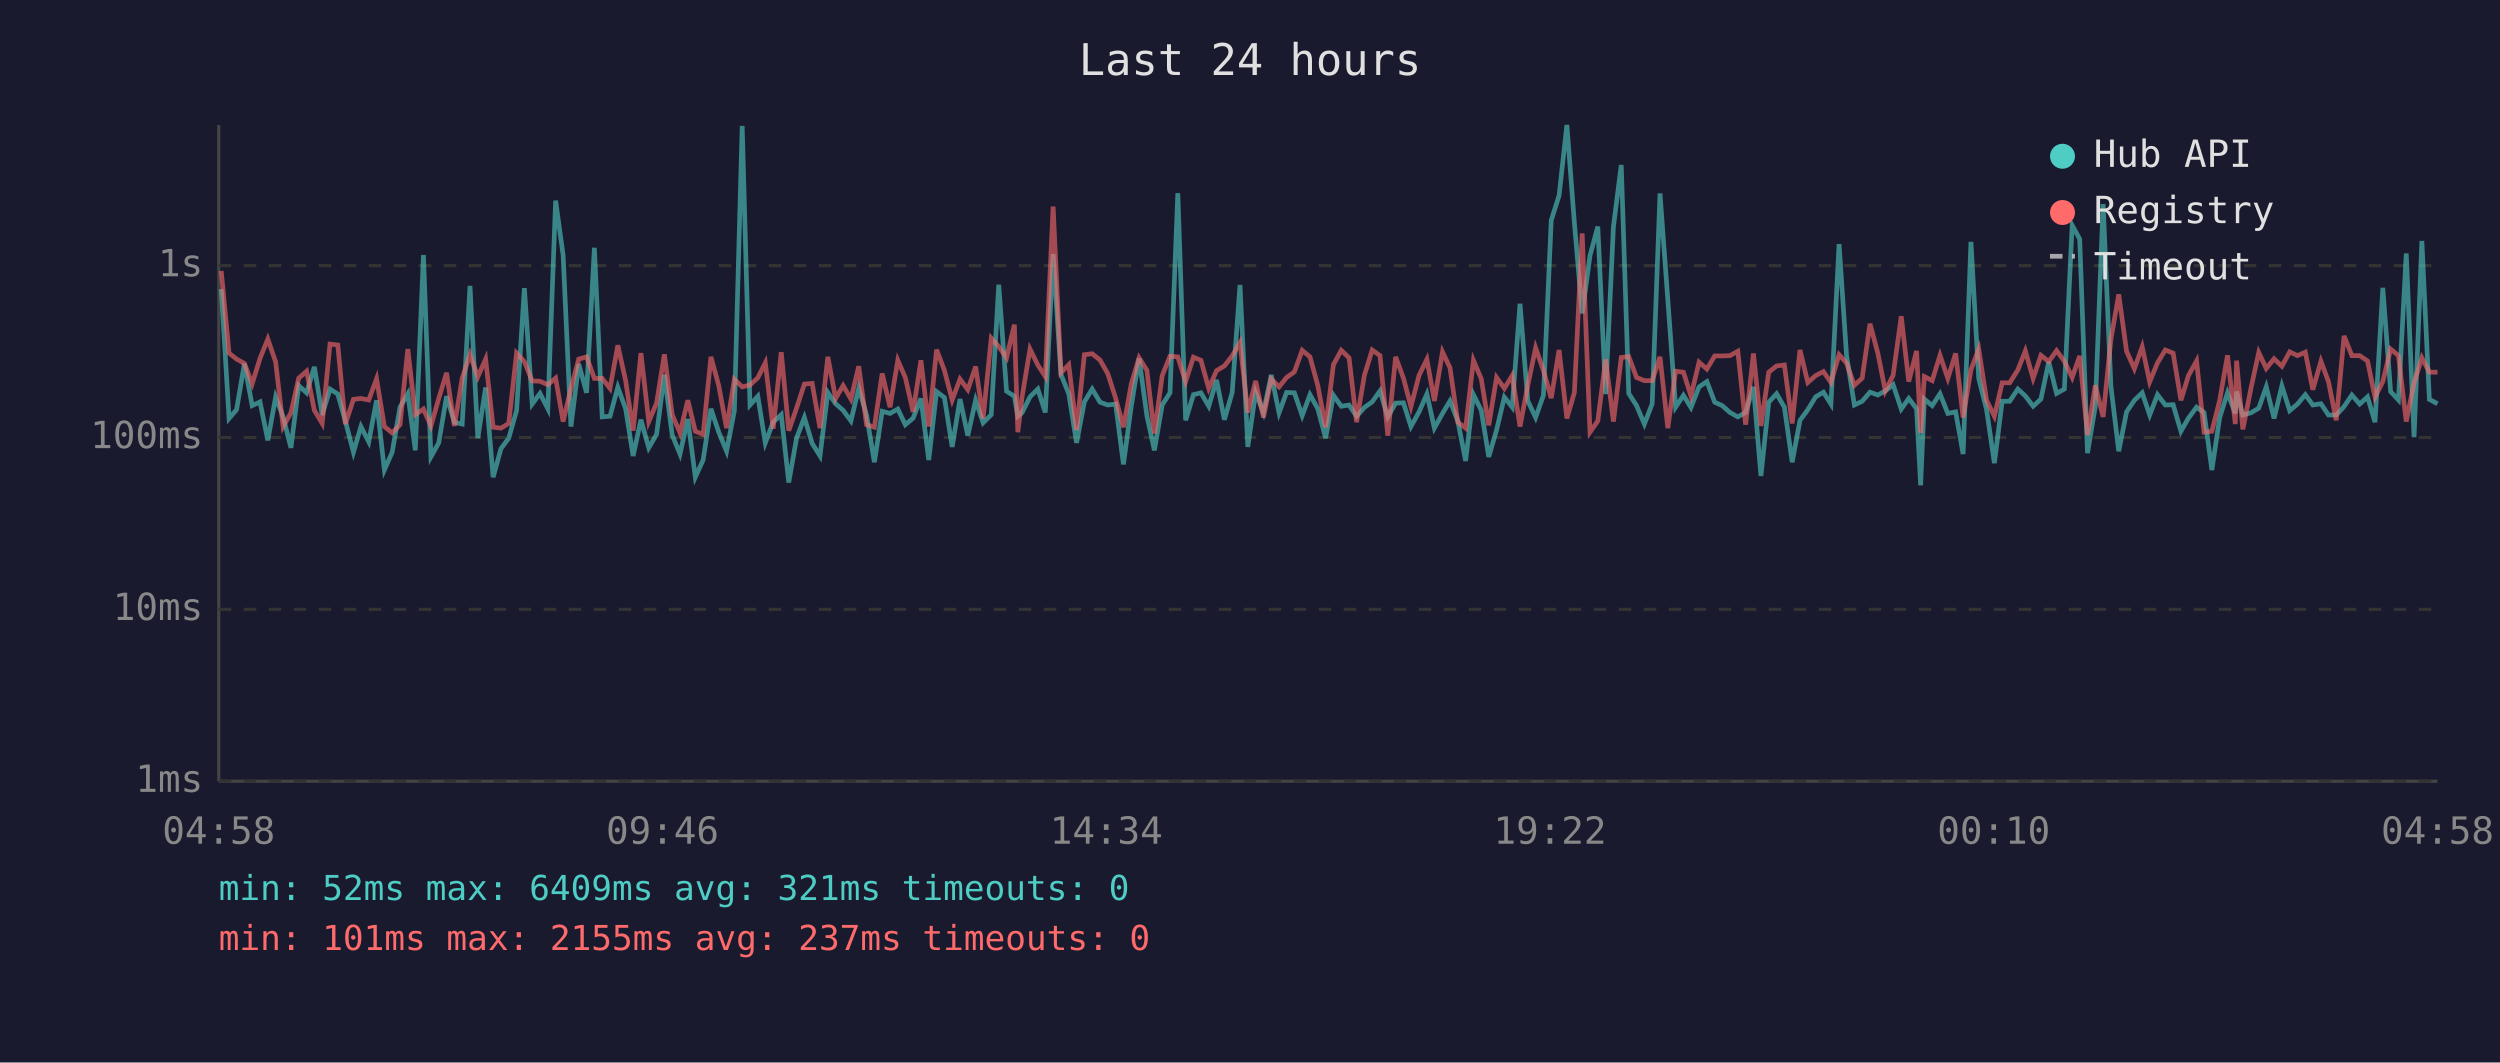
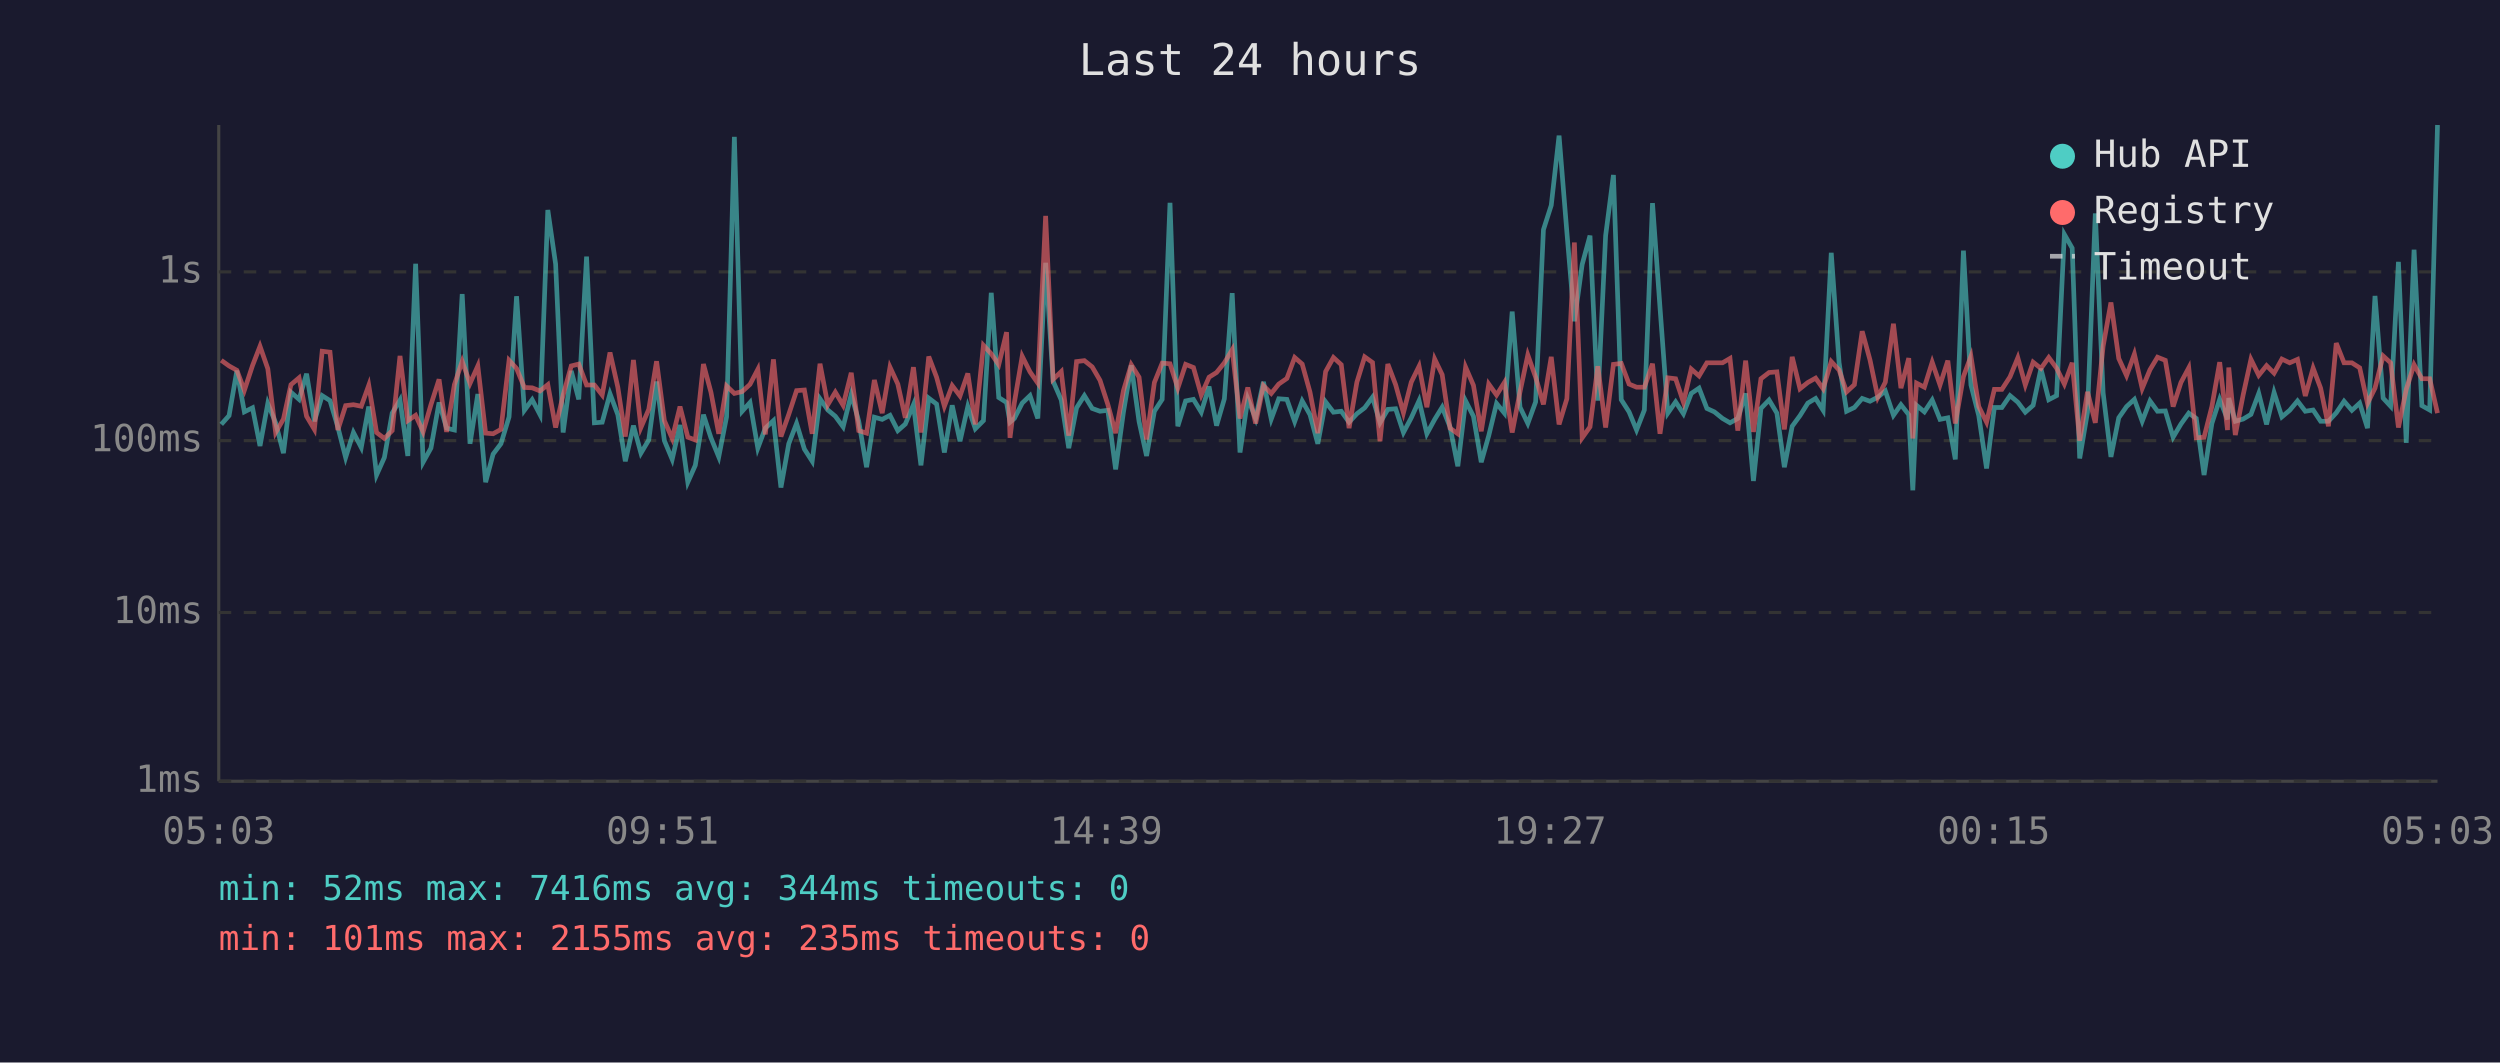
<svg xmlns="http://www.w3.org/2000/svg" viewBox="0 0 800 340" font-family="monospace" font-size="12">
  <rect width="800" height="340" fill="#1a1a2e" />
  <text x="400" y="24" fill="#e0e0e0" font-size="14" text-anchor="middle">Last 24 hours</text>
  <line x1="70" y1="40" x2="70" y2="250" stroke="#444" stroke-width="1" />
  <line x1="70" y1="250" x2="780" y2="250" stroke="#444" stroke-width="1" />
  <line x1="70" y1="250" x2="780" y2="250" stroke="#333" stroke-width="1" stroke-dasharray="4" />
  <text x="65" y="250" fill="#888" text-anchor="end" dominant-baseline="middle">1ms</text>
-   <line x1="70" y1="195" x2="780" y2="195" stroke="#333" stroke-width="1" stroke-dasharray="4" />
-   <text x="65" y="195" fill="#888" text-anchor="end" dominant-baseline="middle">10ms</text>
-   <line x1="70" y1="140" x2="780" y2="140" stroke="#333" stroke-width="1" stroke-dasharray="4" />
-   <text x="65" y="140" fill="#888" text-anchor="end" dominant-baseline="middle">100ms</text>
-   <line x1="70" y1="85" x2="780" y2="85" stroke="#333" stroke-width="1" stroke-dasharray="4" />
-   <text x="65" y="85" fill="#888" text-anchor="end" dominant-baseline="middle">1s</text>
-   <text x="70" y="270" fill="#888" text-anchor="middle">04:58</text>
-   <text x="212" y="270" fill="#888" text-anchor="middle">09:46</text>
-   <text x="354" y="270" fill="#888" text-anchor="middle">14:34</text>
-   <text x="496" y="270" fill="#888" text-anchor="middle">19:22</text>
-   <text x="638" y="270" fill="#888" text-anchor="middle">00:10</text>
-   <text x="780" y="270" fill="#888" text-anchor="middle">04:58</text>
-   <polyline points="70.8,92.5 73.3,133.9 75.7,131.1 78.2,116.4 80.7,129.8 83.2,128.6 85.7,140.9 88.2,127.1 90.6,133.4 93.1,143.3 95.6,123.4 98.1,125.7 100.6,117.4 103.1,132.8 105.6,124.5 108.1,126.1 110.5,134.7 113.1,144.7 115.5,136.5 118.0,141.4 120.5,128.1 123.0,150.4 125.5,144.7 128.0,130.3 130.5,126.0 132.9,144.1 135.5,81.6 137.9,146.2 140.4,141.7 142.9,126.8 145.4,135.1 147.9,135.7 150.4,91.5 152.9,140.2 155.4,124.0 157.8,152.7 160.3,143.6 162.8,140.2 165.3,131.4 167.8,92.2 170.3,129.3 172.8,125.9 175.3,130.8 177.8,64.2 180.2,81.7 182.7,136.5 185.2,116.5 187.7,125.7 190.2,79.3 192.7,133.4 195.2,133.2 197.7,123.9 200.2,130.8 202.6,145.9 205.1,134.3 207.6,143.3 210.1,139.0 212.6,119.9 215.1,139.2 217.6,145.3 220.1,134.1 222.5,152.7 225.0,147.2 227.5,130.8 230.0,138.3 232.5,144.4 235.0,131.4 237.5,40.3 240.0,129.6 242.5,126.8 244.9,141.7 247.4,135.1 250.0,132.7 252.4,154.4 254.9,140.2 257.4,133.6 259.9,141.9 262.4,145.9 264.9,125.6 267.4,129.2 269.8,131.3 272.3,134.7 274.8,124.2 277.3,132.8 279.8,147.9 282.3,131.6 284.8,132.3 287.3,130.9 289.7,135.9 292.2,133.8 294.7,127.5 297.2,147.2 299.7,125.3 302.2,127.2 304.7,143.0 307.2,127.7 309.7,139.4 312.2,128.1 314.6,135.3 317.2,132.7 319.6,91.1 322.1,125.2 324.6,126.8 325.7,133.2 327.1,132.0 329.6,127.0 332.1,124.5 334.5,132.0 337.0,81.3 339.5,119.8 342.0,126.0 344.5,141.7 347.0,128.6 349.5,124.5 352.0,128.7 354.5,129.6 357.0,129.3 359.5,148.6 362.0,130.0 364.5,114.7 367.0,133.0 369.4,144.1 371.9,129.6 374.4,125.7 376.9,61.8 379.4,134.5 381.9,126.3 384.3,125.7 386.8,130.0 389.3,121.6 391.8,134.3 394.3,125.6 396.8,91.2 399.3,143.0 401.8,125.6 404.3,132.0 406.8,120.0 409.3,132.1 411.7,125.6 414.2,125.7 416.7,133.0 419.2,126.3 421.7,130.8 424.2,140.2 426.7,126.5 429.2,130.0 431.7,129.6 434.1,133.2 436.6,130.4 439.1,128.6 441.6,125.1 444.1,133.4 446.6,129.0 449.1,128.9 451.5,136.5 454.1,131.8 456.6,126.1 459.0,137.0 461.6,132.3 464.0,128.3 466.5,134.7 469.0,147.5 471.5,126.3 474.0,131.3 476.4,146.2 478.9,137.6 481.4,127.1 483.9,130.3 486.4,97.2 488.9,128.3 491.4,133.6 493.9,126.5 496.4,70.5 498.9,62.6 501.4,40.0 503.8,71.3 506.3,100.3 508.8,81.8 511.3,72.5 513.8,126.1 516.3,72.5 518.8,52.8 521.2,125.9 523.7,129.8 526.2,135.7 528.7,129.2 531.2,61.9 533.7,95.9 536.2,130.3 538.7,126.5 541.1,130.4 543.7,123.8 546.2,122.1 548.7,128.7 551.1,129.8 553.6,132.0 556.1,133.4 558.6,132.0 561.1,123.8 563.5,152.3 566.0,128.7 568.5,126.0 571.0,130.3 573.5,147.9 576.0,134.5 578.5,131.1 581.0,127.0 583.5,125.5 585.9,129.3 588.5,78.1 590.9,113.8 593.4,129.6 595.9,128.4 598.4,125.5 600.9,126.4 603.3,125.1 605.8,123.1 608.4,130.9 610.8,127.5 613.3,130.8 614.6,155.3 615.8,127.7 618.3,129.8 620.8,126.0 623.3,132.3 625.8,131.8 628.2,145.3 630.7,77.4 633.2,121.1 635.7,131.1 638.2,148.2 640.7,128.4 643.1,128.4 645.7,124.5 648.1,126.7 650.6,130.0 653.1,127.7 655.6,115.8 658.1,125.9 660.6,124.5 663.1,72.1 665.5,76.5 668.0,145.0 670.5,130.0 673.0,65.3 675.5,123.7 678.0,144.4 680.5,131.8 683.0,128.1 685.5,125.7 687.9,132.8 690.4,126.3 692.9,129.6 695.4,129.5 697.9,138.0 700.3,133.8 702.9,130.3 705.3,132.0 707.8,150.4 710.3,133.6 712.8,125.7 715.3,132.3 715.7,125.3 717.7,132.8 720.3,132.1 722.8,130.6 725.2,123.8 727.7,133.9 730.2,123.5 732.7,131.4 735.2,129.3 737.7,126.3 740.1,129.6 742.7,129.2 745.1,132.8 747.6,132.8 750.1,130.1 752.6,126.4 755.1,129.3 757.6,127.0 760.0,135.1 762.5,92.1 765.0,125.3 767.5,128.0 770.0,81.1 772.5,139.9 775.0,77.1 777.4,127.8 780.0,129.2" fill="none" stroke="#4ecdc4" stroke-width="1.5" opacity="0.6" />
-   <polyline points="70.8,86.7 73.3,113.0 75.7,114.9 78.2,116.3 80.7,122.8 83.2,114.7 85.7,108.5 88.2,115.8 90.6,136.5 93.1,132.1 95.6,121.0 98.1,118.8 100.6,131.3 103.1,135.5 105.6,110.1 108.1,110.4 110.5,135.7 113.1,127.8 115.5,127.5 118.0,128.0 120.5,121.2 123.0,136.5 125.5,138.5 128.0,135.9 130.5,111.7 132.9,132.7 135.5,130.9 137.9,136.3 140.4,127.5 142.9,119.3 145.4,136.3 147.9,121.0 150.4,113.4 152.9,120.6 155.4,114.9 157.8,136.7 160.3,137.0 162.8,135.5 165.3,113.0 167.8,115.7 170.3,121.9 172.8,122.0 175.3,123.1 177.8,121.0 180.2,134.9 182.7,124.3 185.2,114.9 187.7,114.2 190.2,121.1 192.7,121.1 195.2,124.3 197.7,110.5 200.2,121.8 202.6,137.8 205.1,113.0 207.6,134.9 210.1,129.0 212.6,113.4 215.1,132.7 217.6,138.5 220.1,128.1 222.5,138.0 225.0,139.0 227.5,114.2 230.0,123.4 232.5,137.0 235.0,121.4 237.5,123.8 240.0,123.2 242.5,120.9 244.9,116.1 247.4,137.2 250.0,112.7 252.4,137.8 254.9,130.6 257.4,122.9 259.9,122.7 262.4,137.0 264.9,114.2 267.4,127.5 269.8,123.4 272.3,127.7 274.8,117.2 277.3,135.9 279.8,136.7 282.3,119.5 284.8,130.3 287.3,115.3 289.7,120.8 292.2,131.8 294.7,115.3 297.2,136.5 299.7,111.9 302.2,118.5 304.7,128.0 307.2,121.3 309.7,124.7 312.2,117.3 314.6,133.9 317.2,108.2 319.6,110.9 322.1,114.5 324.6,103.9 325.7,138.3 327.1,126.8 329.6,111.7 332.1,116.8 334.5,120.5 337.0,66.1 339.5,119.3 342.0,116.7 344.5,137.6 347.0,113.5 349.5,113.2 352.0,115.2 354.5,119.6 357.0,127.4 359.5,136.7 362.0,122.9 364.5,114.5 367.0,118.5 369.4,138.7 371.9,120.2 374.4,114.0 376.9,114.2 379.4,122.1 381.9,114.3 384.3,115.3 386.8,124.3 389.3,118.6 391.8,117.1 394.3,113.9 396.8,109.6 399.3,132.0 401.8,121.9 404.3,133.6 406.8,121.3 409.3,123.8 411.7,120.8 414.2,119.0 416.7,112.1 419.2,114.2 421.7,123.4 424.2,136.7 426.7,116.7 429.2,112.1 431.7,114.5 434.1,135.1 436.6,120.1 439.1,112.0 441.6,113.8 444.1,139.4 446.6,114.2 449.1,121.0 451.5,130.1 454.1,120.1 456.6,115.0 459.0,128.3 461.6,112.6 464.0,117.7 466.5,135.1 469.0,137.0 471.5,115.3 474.0,121.2 476.4,136.1 478.9,120.8 481.4,124.3 483.9,120.2 486.4,136.5 488.9,123.3 491.4,111.3 493.9,118.6 496.4,127.4 498.9,112.0 501.4,133.9 503.8,125.6 506.3,74.7 508.8,138.3 511.3,134.7 513.8,115.0 516.3,134.9 518.8,114.4 521.2,114.1 523.7,120.8 526.2,121.8 528.7,121.8 531.2,114.2 533.7,137.0 536.2,118.8 538.7,119.1 541.1,126.7 543.7,115.9 546.2,118.1 548.7,113.9 551.1,113.9 553.6,113.8 556.1,112.4 558.6,135.9 561.1,113.1 563.5,136.3 566.0,119.1 568.5,117.1 571.0,116.8 573.5,135.5 576.0,112.0 578.5,122.4 581.0,120.2 583.5,118.9 585.9,122.4 588.5,113.5 590.9,116.2 593.4,123.3 595.9,121.0 598.4,103.6 600.9,113.0 603.3,125.1 605.8,120.1 608.4,101.2 610.8,122.1 613.3,112.3 614.6,138.5 615.8,120.5 618.3,121.8 620.8,113.7 623.3,121.1 625.8,113.1 628.2,133.6 630.7,118.3 633.2,111.7 635.7,128.1 638.2,133.2 640.7,122.5 643.1,122.5 645.7,118.4 648.1,112.3 650.6,121.1 653.1,113.7 655.6,115.7 658.1,112.2 660.6,115.6 663.1,120.8 665.5,113.9 668.0,139.2 670.5,123.3 673.0,133.4 675.5,108.5 678.0,94.2 680.5,112.4 683.0,118.0 685.5,111.0 687.9,122.2 690.4,116.1 692.9,112.0 695.4,113.0 697.9,128.1 700.3,120.2 702.9,115.5 705.3,138.3 707.8,138.0 710.3,128.1 712.8,113.7 715.3,135.7 715.7,115.4 717.7,137.4 720.3,124.3 722.8,112.8 725.2,117.9 727.7,114.8 730.2,117.2 732.7,112.6 735.2,113.8 737.7,112.7 740.1,124.7 742.7,115.6 745.1,122.1 747.6,134.5 750.1,107.5 752.6,113.8 755.1,113.8 757.6,115.5 760.0,127.1 762.5,122.1 765.0,111.7 767.5,113.8 770.0,134.9 772.5,122.5 775.0,114.5 777.4,119.1 780.0,119.1" fill="none" stroke="#ff6b6b" stroke-width="1.5" opacity="0.6" />
+   <line x1="70" y1="196" x2="780" y2="196" stroke="#333" stroke-width="1" stroke-dasharray="4" />
+   <text x="65" y="196" fill="#888" text-anchor="end" dominant-baseline="middle">10ms</text>
+   <line x1="70" y1="141" x2="780" y2="141" stroke="#333" stroke-width="1" stroke-dasharray="4" />
+   <text x="65" y="141" fill="#888" text-anchor="end" dominant-baseline="middle">100ms</text>
+   <line x1="70" y1="87" x2="780" y2="87" stroke="#333" stroke-width="1" stroke-dasharray="4" />
+   <text x="65" y="87" fill="#888" text-anchor="end" dominant-baseline="middle">1s</text>
+   <text x="70" y="270" fill="#888" text-anchor="middle">05:03</text>
+   <text x="212" y="270" fill="#888" text-anchor="middle">09:51</text>
+   <text x="354" y="270" fill="#888" text-anchor="middle">14:39</text>
+   <text x="496" y="270" fill="#888" text-anchor="middle">19:27</text>
+   <text x="638" y="270" fill="#888" text-anchor="middle">00:15</text>
+   <text x="780" y="270" fill="#888" text-anchor="middle">05:03</text>
+   <polyline points="70.8,135.8 73.3,133.0 75.8,118.6 78.2,131.8 80.8,130.5 83.2,142.7 85.7,129.1 88.2,135.3 90.7,145.0 93.1,125.5 95.7,127.8 98.1,119.6 100.6,134.8 103.1,126.6 105.6,128.2 108.1,136.6 110.6,146.4 113.1,138.4 115.6,143.2 118.0,130.1 120.5,152.0 123.0,146.4 125.5,132.2 128.0,128.0 130.5,145.9 133.0,84.4 135.4,147.9 137.9,143.4 140.5,128.8 142.9,137.0 145.4,137.6 147.9,94.1 150.4,142.0 152.9,126.1 155.4,154.3 157.8,145.3 160.3,142.0 162.9,133.4 165.3,94.8 167.8,131.3 170.3,127.9 172.8,132.7 175.3,67.2 177.8,84.5 180.2,138.4 182.8,118.7 185.2,127.8 187.7,82.1 190.2,135.3 192.7,135.1 195.2,126.0 197.7,132.7 200.1,147.6 202.7,136.2 205.1,145.0 207.6,140.8 210.1,122.1 212.6,141.0 215.1,147.0 217.6,136.0 220.1,154.3 222.5,148.9 225.1,132.7 227.5,140.1 230.0,146.2 232.5,133.4 235.0,43.8 237.5,131.6 240.0,128.8 242.5,143.4 244.9,137.0 247.5,134.6 249.9,156.0 252.4,142.0 254.9,135.5 257.4,143.7 259.9,147.6 262.4,127.6 264.9,131.2 267.3,133.2 269.8,136.6 272.4,126.2 274.8,134.8 277.3,149.5 279.8,133.5 282.3,134.2 284.8,132.9 287.3,137.8 289.7,135.7 292.3,129.5 294.7,148.9 297.2,127.4 299.7,129.3 302.2,144.8 304.7,129.7 307.2,141.2 309.7,130.1 312.1,137.2 314.7,134.6 317.2,93.7 319.6,127.2 322.1,128.8 323.2,135.1 324.6,133.9 327.1,129.0 329.6,126.6 332.1,133.9 334.6,84.1 337.0,122.0 339.6,128.0 342.0,143.4 344.5,130.5 347.0,126.6 349.5,130.7 352.0,131.6 354.5,131.3 357.0,150.2 359.5,131.9 362.0,116.9 364.5,134.9 366.9,145.9 369.4,131.6 371.9,127.8 374.4,64.9 376.9,136.4 379.4,128.3 381.9,127.8 384.4,131.9 386.9,123.7 389.3,136.2 391.8,127.6 394.3,93.8 396.8,144.8 399.3,127.6 401.8,133.9 404.3,122.2 406.8,134.1 409.2,127.6 411.8,127.8 414.3,134.9 416.7,128.3 419.2,132.7 421.7,142.0 424.2,128.6 426.7,131.9 429.2,131.6 431.7,135.1 434.2,132.4 436.7,130.5 439.2,127.1 441.6,135.3 444.1,131.0 446.6,130.8 449.1,138.4 451.6,133.7 454.1,128.2 456.6,138.8 459.1,134.2 461.5,130.3 464.0,136.6 466.5,149.2 469.0,128.3 471.5,133.2 474.0,147.9 476.4,139.4 478.9,129.1 481.4,132.2 483.9,99.7 486.4,130.3 488.9,135.5 491.4,128.6 493.9,73.5 496.4,65.7 498.9,43.4 501.4,74.3 503.8,102.8 506.3,84.6 508.8,75.4 511.3,128.2 513.8,75.4 516.3,56.0 518.8,127.9 521.3,131.8 523.7,137.6 526.2,131.2 528.8,65.0 531.2,98.4 533.7,132.2 536.2,128.6 538.7,132.4 541.2,125.9 543.7,124.2 546.2,130.7 548.6,131.8 551.2,133.9 553.6,135.3 556.1,133.9 558.6,125.9 561.1,153.9 563.5,130.7 566.1,128.0 568.6,132.2 571.0,149.5 573.5,136.4 576.0,133.0 578.5,129.0 581.0,127.5 583.4,131.3 586.0,80.9 588.5,116.0 590.9,131.6 593.4,130.4 595.9,127.5 598.4,128.4 600.9,127.1 603.3,125.1 605.9,132.9 608.3,129.5 610.8,132.7 612.1,156.9 613.3,129.7 615.8,131.8 618.3,128.0 620.8,134.2 623.3,133.7 625.7,147.0 628.3,80.2 630.7,123.2 633.2,133.0 635.7,149.9 638.2,130.4 640.6,130.4 643.2,126.6 645.7,128.7 648.1,131.9 650.6,129.7 653.1,118.0 655.6,127.9 658.1,126.6 660.6,75.0 663.1,79.4 665.5,146.7 668.0,131.9 670.5,68.3 673.0,125.7 675.5,146.2 678.0,133.7 680.5,130.1 683.0,127.8 685.5,134.8 688.0,128.3 690.4,131.6 692.9,131.5 695.4,139.9 697.9,135.7 700.4,132.2 702.8,133.9 705.3,152.0 707.8,135.5 710.3,127.8 712.8,134.2 713.2,127.4 715.3,134.8 717.8,134.1 720.3,132.6 722.8,125.9 725.3,135.8 727.7,125.6 730.2,133.4 732.7,131.3 735.2,128.3 737.7,131.6 740.2,131.2 742.6,134.8 745.1,134.8 747.6,132.1 750.1,128.4 752.6,131.3 755.1,129.0 757.6,137.0 760.0,94.7 762.6,127.4 765.0,130.0 767.5,83.8 770.0,141.7 772.5,79.9 775.0,129.8 777.5,131.2 780.0,40.0" fill="none" stroke="#4ecdc4" stroke-width="1.5" opacity="0.6" />
+   <polyline points="70.8,115.3 73.3,117.1 75.8,118.5 78.2,124.9 80.8,117.0 83.2,110.8 85.7,118.0 88.2,138.4 90.7,134.1 93.1,123.1 95.7,120.9 98.1,133.2 100.6,137.4 103.1,112.4 105.6,112.7 108.1,137.6 110.6,129.8 113.1,129.5 115.6,130.0 118.0,123.3 120.5,138.4 123.0,140.3 125.5,137.8 128.0,113.9 130.5,134.6 133.0,132.9 135.4,138.2 137.9,129.5 140.5,121.4 142.9,138.2 145.4,123.1 147.9,115.6 150.4,122.7 152.9,117.1 155.4,138.6 157.8,138.8 160.3,137.4 162.9,115.3 165.3,117.9 167.8,124.0 170.3,124.1 172.8,125.1 175.3,123.1 177.8,136.8 180.2,126.4 182.8,117.1 185.2,116.5 187.7,123.2 190.2,123.2 192.7,126.4 195.2,112.8 197.7,123.9 200.1,139.7 202.7,115.2 205.1,136.8 207.6,131.0 210.1,115.6 212.6,134.6 215.1,140.3 217.6,130.1 220.1,139.9 222.5,140.8 225.1,116.5 227.5,125.5 230.0,138.8 232.5,123.5 235.0,125.9 237.5,125.3 240.0,123.0 242.5,118.2 244.9,139.0 247.5,115.0 249.9,139.7 252.4,132.6 254.9,125.0 257.4,124.8 259.9,138.8 262.4,116.4 264.9,129.5 267.3,125.5 269.8,129.7 272.4,119.3 274.8,137.8 277.3,138.6 279.8,121.6 282.3,132.2 284.8,117.5 287.3,122.9 289.7,133.7 292.3,117.5 294.7,138.4 297.2,114.1 299.7,120.7 302.2,130.0 304.7,123.4 307.2,126.7 309.7,119.5 312.1,135.8 314.7,110.5 317.2,113.2 319.6,116.7 322.1,106.3 323.2,140.1 324.6,128.8 327.1,114.0 329.6,119.0 332.1,122.6 334.6,69.1 337.0,121.4 339.6,118.9 342.0,139.4 344.5,115.7 347.0,115.4 349.5,117.4 352.0,121.7 354.5,129.4 357.0,138.6 359.5,125.0 362.0,116.7 364.5,120.7 366.9,140.6 369.4,122.4 371.9,116.2 374.4,116.4 376.9,124.2 379.4,116.6 381.9,117.6 384.4,126.4 386.9,120.7 389.3,119.2 391.8,116.1 394.3,111.9 396.8,133.9 399.3,124.0 401.8,135.5 404.3,123.4 406.8,125.9 409.2,122.9 411.8,121.1 414.3,114.4 416.7,116.5 419.2,125.5 421.7,138.6 424.2,118.9 426.7,114.4 429.2,116.7 431.7,137.0 434.2,122.3 436.7,114.2 439.2,116.0 441.6,141.2 444.1,116.5 446.6,123.1 449.1,132.1 451.6,122.3 454.1,117.2 456.6,130.3 459.1,114.9 461.5,119.9 464.0,137.0 466.5,138.8 469.0,117.5 471.5,123.3 474.0,138.0 476.4,122.9 478.9,126.4 481.4,122.4 483.9,138.4 486.4,125.4 488.9,113.6 491.4,120.7 493.9,129.4 496.4,114.2 498.9,135.8 501.4,127.6 503.8,77.6 506.3,140.1 508.8,136.6 511.3,117.2 513.8,136.8 516.3,116.6 518.8,116.3 521.3,122.9 523.7,123.9 526.2,123.9 528.8,116.4 531.2,138.8 533.7,120.9 536.2,121.2 538.7,128.7 541.2,118.1 543.7,120.3 546.2,116.1 548.6,116.1 551.2,116.1 553.6,114.7 556.1,137.8 558.6,115.4 561.1,138.2 563.5,121.2 566.1,119.2 568.6,119.0 571.0,137.4 573.5,114.2 576.0,124.4 578.5,122.4 581.0,121.0 583.4,124.4 586.0,115.7 588.5,118.4 590.9,125.4 593.4,123.1 595.9,106.0 598.4,115.2 600.9,127.1 603.3,122.3 605.9,103.6 608.3,124.2 610.8,114.6 612.1,140.3 613.3,122.6 615.8,123.9 618.3,115.9 620.8,123.2 623.3,115.4 625.7,135.5 628.3,120.5 630.7,114.0 633.2,130.1 635.7,135.1 638.2,124.6 640.6,124.6 643.2,120.6 645.7,114.5 648.1,123.2 650.6,115.9 653.1,117.9 655.6,114.4 658.1,117.8 660.6,122.9 663.1,116.1 665.5,141.0 668.0,125.4 670.5,135.3 673.0,110.8 675.5,96.8 678.0,114.7 680.5,120.2 683.0,113.3 685.5,124.3 688.0,118.3 690.4,114.3 692.9,115.3 695.4,130.1 697.9,122.4 700.4,117.7 702.8,140.1 705.3,139.9 707.8,130.1 710.3,115.9 712.8,137.6 713.2,117.6 715.3,139.2 717.8,126.4 720.3,115.0 722.8,120.1 725.3,117.0 727.7,119.4 730.2,114.9 732.7,116.1 735.2,115.0 737.7,126.7 740.2,117.8 742.6,124.2 745.1,136.4 747.6,109.8 750.1,116.1 752.6,116.1 755.1,117.7 757.6,129.1 760.0,124.2 762.6,113.9 765.0,116.1 767.5,136.8 770.0,124.6 772.5,116.7 775.0,121.2 777.5,121.2 780.0,132.2" fill="none" stroke="#ff6b6b" stroke-width="1.5" opacity="0.6" />
  <circle cx="660" cy="50" r="4" fill="#4ecdc4" />
  <text x="670" y="50" fill="#e0e0e0" dominant-baseline="middle">Hub API</text>
  <circle cx="660" cy="68" r="4" fill="#ff6b6b" />
  <text x="670" y="68" fill="#e0e0e0" dominant-baseline="middle">Registry</text>
  <line x1="656" y1="82" x2="664" y2="82" stroke="#e0e0e0" stroke-width="1.5" stroke-dasharray="4,3" opacity="0.7" />
  <text x="670" y="86" fill="#e0e0e0" dominant-baseline="middle">Timeout</text>
-   <text x="70" y="288" fill="#4ecdc4" font-size="11">min: 52ms  max: 6409ms  avg: 321ms  timeouts: 0</text>
-   <text x="70" y="304" fill="#ff6b6b" font-size="11">min: 101ms  max: 2155ms  avg: 237ms  timeouts: 0</text>
+   <text x="70" y="288" fill="#4ecdc4" font-size="11">min: 52ms  max: 7416ms  avg: 344ms  timeouts: 0</text>
+   <text x="70" y="304" fill="#ff6b6b" font-size="11">min: 101ms  max: 2155ms  avg: 235ms  timeouts: 0</text>
</svg>
